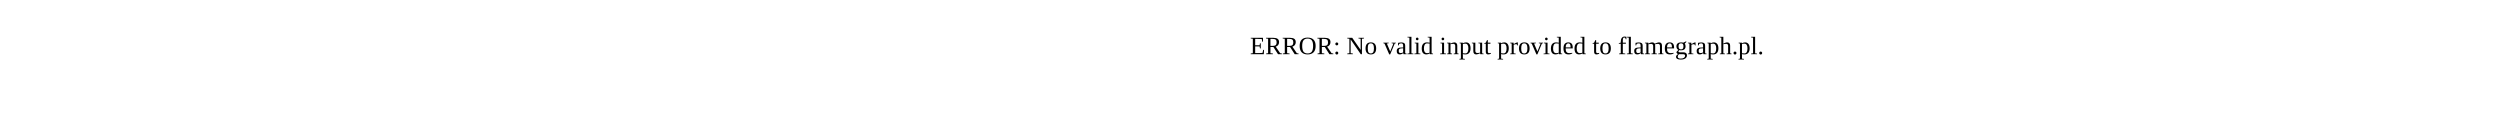
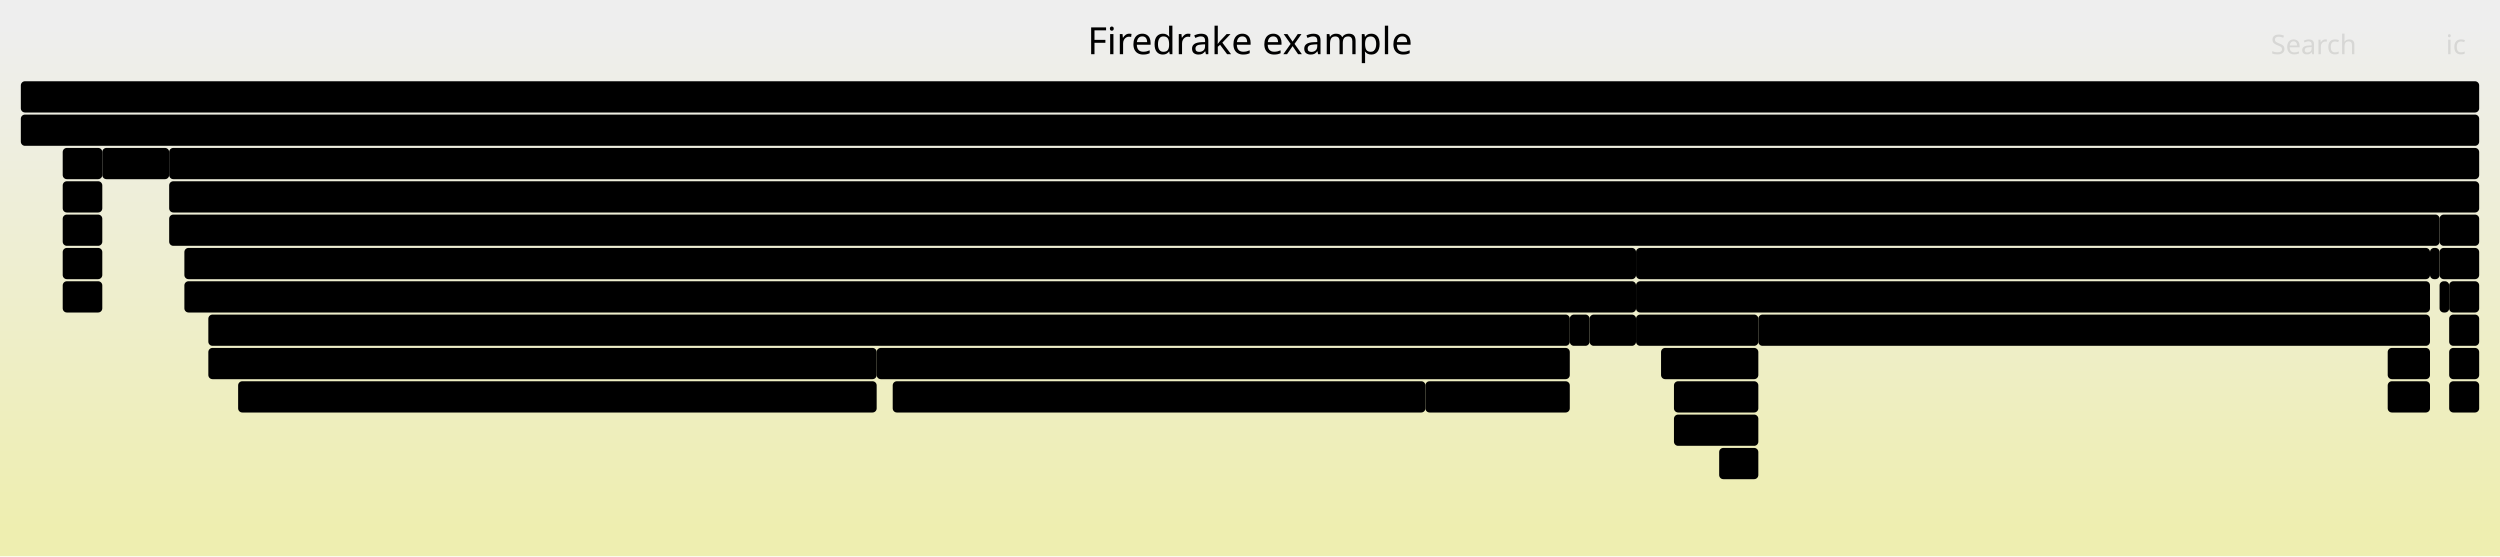
- <svg xmlns="http://www.w3.org/2000/svg" version="1.1" width="1200" height="65" viewBox="0 0 1200 65">
-   <text x="600.00" y="26">ERROR: No valid input provided to flamegraph.pl.</text>
+ <svg xmlns="http://www.w3.org/2000/svg" version="1.1" width="1200" height="267" viewBox="0 0 1200 267">
+   <defs>
+     <linearGradient id="background" y1="0" y2="1" x1="0" x2="0">
+       <stop stop-color="#eeeeee" offset="5%" />
+       <stop stop-color="#eeeeb0" offset="95%" />
+     </linearGradient>
+   </defs>
+   <style type="text/css">
+ 	text { font-family:Verdana; font-size:13px; fill:rgb(0,0,0); }
+ 	#search, #ignorecase { opacity:0.1; cursor:pointer; }
+ 	#search:hover, #search.show, #ignorecase:hover, #ignorecase.show { opacity:1; }
+ 	#subtitle { text-anchor:middle; font-color:rgb(160,160,160); }
+ 	#title { text-anchor:middle; font-size:18px}
+ 	#unzoom { cursor:pointer; }
+ 	#frames &gt; *:hover { stroke:black; stroke-width:0.5; cursor:pointer; }
+ 	.hide { display:none; }
+ 	.parent { opacity:0.5; }
+ </style>
+   <rect x="0.0" y="0" width="1200.0" height="267.0" fill="url(#background)" />
+   <text id="title" x="600.00" y="26">Firedrake example</text>
+   <text id="details" x="10.00" y="249"> </text>
+   <text id="unzoom" x="10.00" y="26" class="hide">Reset Zoom</text>
+   <text id="search" x="1090.00" y="26">Search</text>
+   <text id="ignorecase" x="1174.00" y="26">ic</text>
+   <text id="matched" x="1090.00" y="249"> </text>
+   <g id="frames">
+     <g>
+       <rect x="785.3" y="135" width="381.1" height="15.0" fill="rgb(0,0,0)" rx="2" ry="2" />
+       <text x="788.26" y="145.5">SCForwardElim</text>
+     </g>
+     <g>
+       <rect x="1166.4" y="119" width="4.6" height="15.0" fill="rgb(0,0,0)" rx="2" ry="2" />
+       <text x="1169.36" y="129.5" />
+     </g>
+     <g>
+       <rect x="1175.6" y="167" width="14.4" height="15.0" fill="rgb(0,0,0)" rx="2" ry="2" />
+       <text x="1178.62" y="177.5" />
+     </g>
+     <g>
+       <rect x="81.2" y="103" width="1089.8" height="15.0" fill="rgb(0,0,0)" rx="2" ry="2" />
+       <text x="84.19" y="113.5">KSPSolve</text>
+     </g>
+     <g>
+       <rect x="428.5" y="183" width="255.7" height="15.0" fill="rgb(0,0,0)" rx="2" ry="2" />
+       <text x="431.51" y="193.5">Log_Event_form1_cell_integral_o..</text>
+     </g>
+     <g>
+       <rect x="10.0" y="55" width="1180.0" height="15.0" fill="rgb(0,0,0)" rx="2" ry="2" />
+       <text x="13.00" y="65.5">firedrake</text>
+     </g>
+     <g>
+       <rect x="30.1" y="119" width="19.0" height="15.0" fill="rgb(0,0,0)" rx="2" ry="2" />
+       <text x="33.10" y="129.5" />
+     </g>
+     <g>
+       <rect x="30.1" y="87" width="19.0" height="15.0" fill="rgb(0,0,0)" rx="2" ry="2" />
+       <text x="33.10" y="97.5" />
+     </g>
+     <g>
+       <rect x="844.0" y="151" width="322.4" height="15.0" fill="rgb(0,0,0)" rx="2" ry="2" />
+       <text x="847.05" y="161.5">HybridRHS</text>
+     </g>
+     <g>
+       <rect x="1146.1" y="167" width="20.3" height="15.0" fill="rgb(0,0,0)" rx="2" ry="2" />
+       <text x="1149.11" y="177.5" />
+     </g>
+     <g>
+       <rect x="49.1" y="71" width="32.1" height="15.0" fill="rgb(0,0,0)" rx="2" ry="2" />
+       <text x="52.06" y="81.5">fi..</text>
+     </g>
+     <g>
+       <rect x="114.3" y="183" width="306.5" height="15.0" fill="rgb(0,0,0)" rx="2" ry="2" />
+       <text x="117.26" y="193.5">Log_Event_form0_cell_integral_otherwise</text>
+     </g>
+     <g>
+       <rect x="30.1" y="135" width="19.0" height="15.0" fill="rgb(0,0,0)" rx="2" ry="2" />
+       <text x="33.10" y="145.5" />
+     </g>
+     <g>
+       <rect x="797.3" y="167" width="46.7" height="15.0" fill="rgb(0,0,0)" rx="2" ry="2" />
+       <text x="800.25" y="177.5">fire..</text>
+     </g>
+     <g>
+       <rect x="825.2" y="215" width="18.8" height="15.0" fill="rgb(0,0,0)" rx="2" ry="2" />
+       <text x="828.25" y="225.5" />
+     </g>
+     <g>
+       <rect x="1171.0" y="103" width="19.0" height="15.0" fill="rgb(0,0,0)" rx="2" ry="2" />
+       <text x="1173.97" y="113.5" />
+     </g>
+     <g>
+       <rect x="1171.0" y="135" width="4.6" height="15.0" fill="rgb(0,0,0)" rx="2" ry="2" />
+       <text x="1173.97" y="145.5" />
+     </g>
+     <g>
+       <rect x="785.3" y="151" width="58.7" height="15.0" fill="rgb(0,0,0)" rx="2" ry="2" />
+       <text x="788.26" y="161.5">Hybri..</text>
+     </g>
+     <g>
+       <rect x="763.0" y="151" width="22.3" height="15.0" fill="rgb(0,0,0)" rx="2" ry="2" />
+       <text x="766.01" y="161.5" />
+     </g>
+     <g>
+       <rect x="803.5" y="183" width="40.5" height="15.0" fill="rgb(0,0,0)" rx="2" ry="2" />
+       <text x="806.53" y="193.5">Par..</text>
+     </g>
+     <g>
+       <rect x="785.3" y="119" width="381.1" height="15.0" fill="rgb(0,0,0)" rx="2" ry="2" />
+       <text x="788.26" y="129.5">PCApply</text>
+     </g>
+     <g>
+       <rect x="81.2" y="87" width="1108.8" height="15.0" fill="rgb(0,0,0)" rx="2" ry="2" />
+       <text x="84.19" y="97.5">SNESSolve</text>
+     </g>
+     <g>
+       <rect x="88.5" y="135" width="696.8" height="15.0" fill="rgb(0,0,0)" rx="2" ry="2" />
+       <text x="91.52" y="145.5">firedrake.matrix_free.operators.ImplicitMatrixContext.mult</text>
+     </g>
+     <g>
+       <rect x="88.5" y="119" width="696.8" height="15.0" fill="rgb(0,0,0)" rx="2" ry="2" />
+       <text x="91.52" y="129.5">MatMult</text>
+     </g>
+     <g>
+       <rect x="753.5" y="151" width="9.5" height="15.0" fill="rgb(0,0,0)" rx="2" ry="2" />
+       <text x="756.51" y="161.5" />
+     </g>
+     <g>
+       <rect x="1175.6" y="183" width="14.4" height="15.0" fill="rgb(0,0,0)" rx="2" ry="2" />
+       <text x="1178.62" y="193.5" />
+     </g>
+     <g>
+       <rect x="100.0" y="151" width="653.5" height="15.0" fill="rgb(0,0,0)" rx="2" ry="2" />
+       <text x="102.97" y="161.5">ParLoopExecute</text>
+     </g>
+     <g>
+       <rect x="1146.1" y="183" width="20.3" height="15.0" fill="rgb(0,0,0)" rx="2" ry="2" />
+       <text x="1149.11" y="193.5" />
+     </g>
+     <g>
+       <rect x="81.2" y="71" width="1108.8" height="15.0" fill="rgb(0,0,0)" rx="2" ry="2" />
+       <text x="84.19" y="81.5">firedrake.variational_solver.NonlinearVariationalSolver.solve</text>
+     </g>
+     <g>
+       <rect x="684.2" y="183" width="69.3" height="15.0" fill="rgb(0,0,0)" rx="2" ry="2" />
+       <text x="687.19" y="193.5">pyop2.g..</text>
+     </g>
+     <g>
+       <rect x="420.8" y="167" width="332.7" height="15.0" fill="rgb(0,0,0)" rx="2" ry="2" />
+       <text x="423.80" y="177.5">Parloop_Cells_wrap_form1_cell_integral_ot..</text>
+     </g>
+     <g>
+       <rect x="100.0" y="167" width="320.8" height="15.0" fill="rgb(0,0,0)" rx="2" ry="2" />
+       <text x="102.97" y="177.5">Parloop_Cells_wrap_form0_cell_integral_..</text>
+     </g>
+     <g>
+       <rect x="803.5" y="199" width="40.5" height="15.0" fill="rgb(0,0,0)" rx="2" ry="2" />
+       <text x="806.53" y="209.5">Par..</text>
+     </g>
+     <g>
+       <rect x="1175.6" y="151" width="14.4" height="15.0" fill="rgb(0,0,0)" rx="2" ry="2" />
+       <text x="1178.62" y="161.5" />
+     </g>
+     <g>
+       <rect x="30.1" y="103" width="19.0" height="15.0" fill="rgb(0,0,0)" rx="2" ry="2" />
+       <text x="33.10" y="113.5" />
+     </g>
+     <g>
+       <rect x="1175.6" y="135" width="14.4" height="15.0" fill="rgb(0,0,0)" rx="2" ry="2" />
+       <text x="1178.62" y="145.5" />
+     </g>
+     <g>
+       <rect x="30.1" y="71" width="19.0" height="15.0" fill="rgb(0,0,0)" rx="2" ry="2" />
+       <text x="33.10" y="81.5" />
+     </g>
+     <g>
+       <rect x="10.0" y="39" width="1180.0" height="15.0" fill="rgb(0,0,0)" rx="2" ry="2" />
+       <text x="13.00" y="49.5" />
+     </g>
+     <g>
+       <rect x="1171.0" y="119" width="19.0" height="15.0" fill="rgb(0,0,0)" rx="2" ry="2" />
+       <text x="1173.97" y="129.5" />
+     </g>
+   </g>
</svg>
